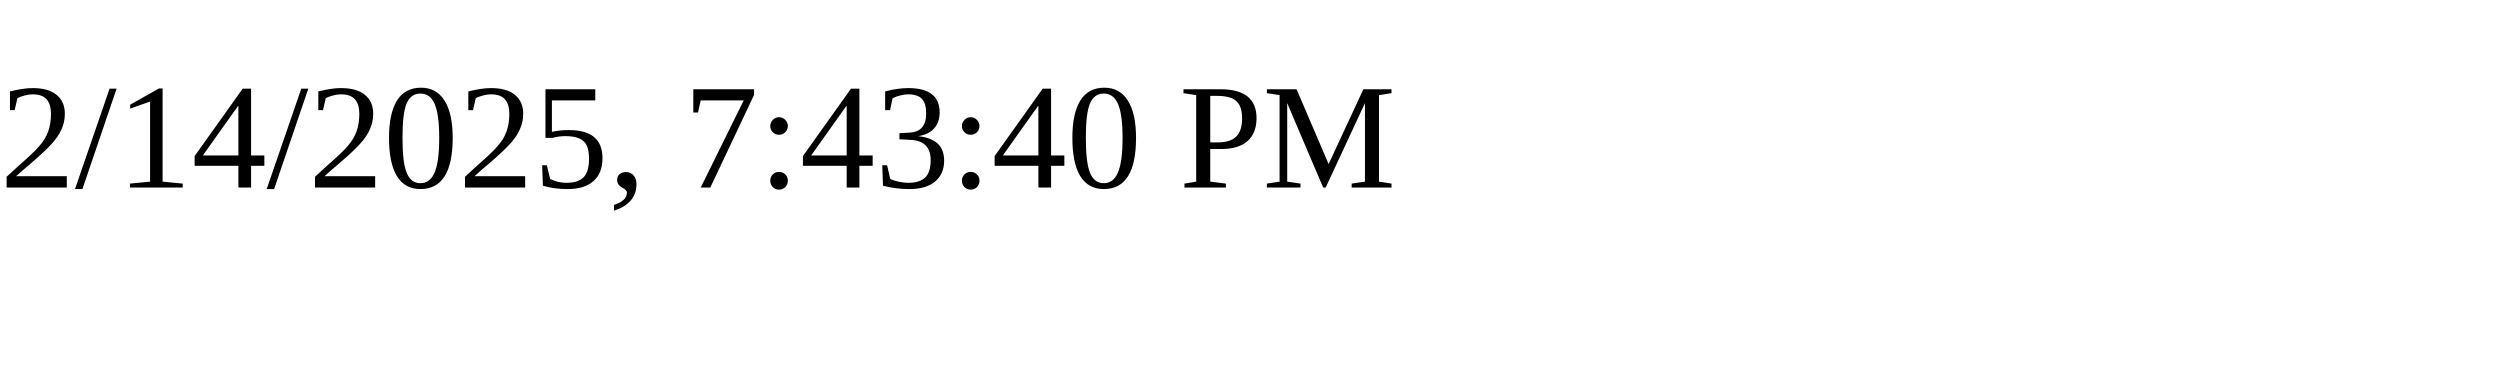
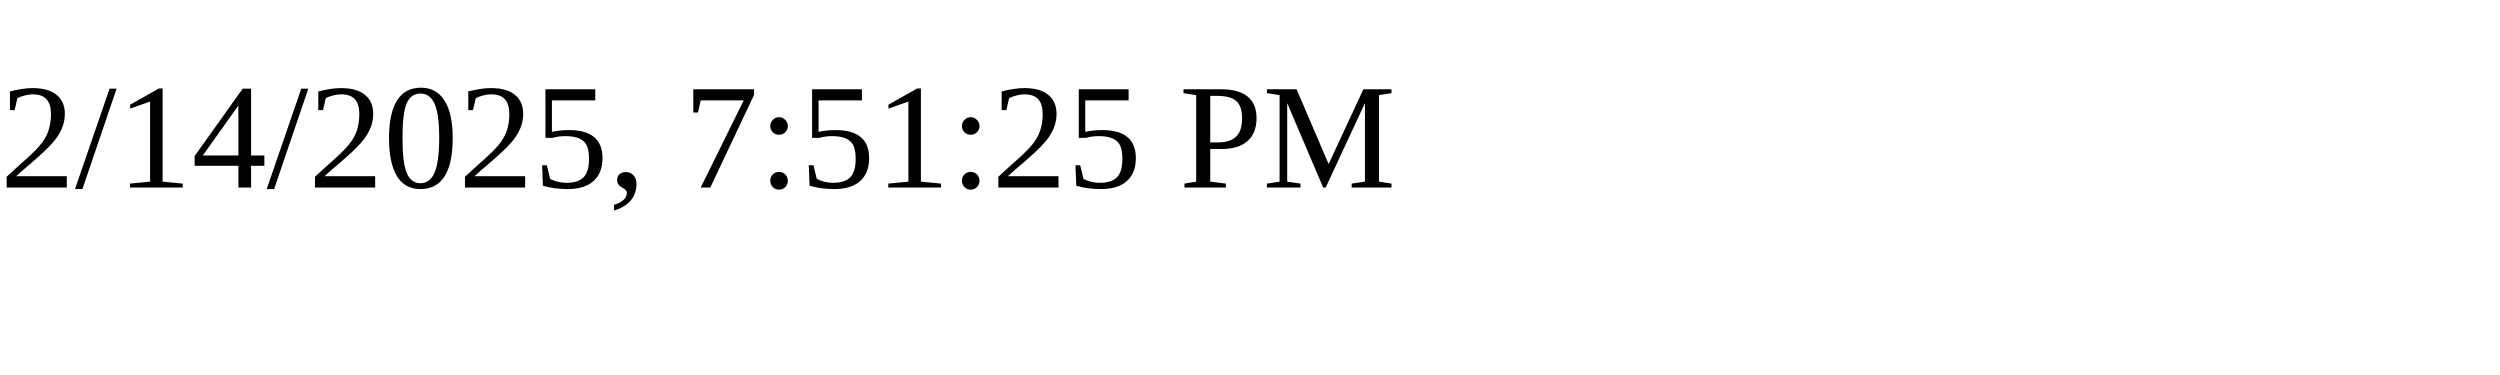
<svg xmlns="http://www.w3.org/2000/svg" height="30" width="200">
-   <text x="0" y="15">2/14/2025, 7:43:40 PM</text>
+   <text x="0" y="15">2/14/2025, 7:51:25 PM</text>
</svg>
